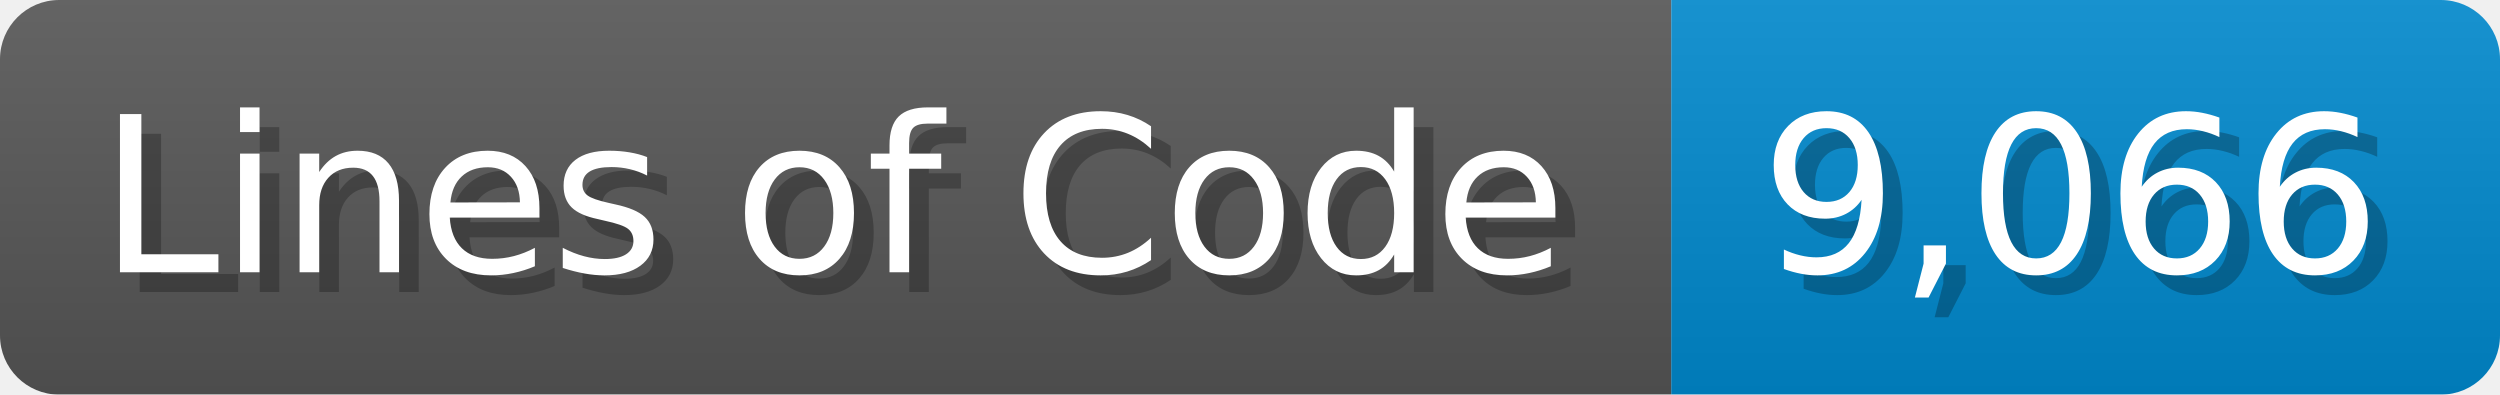
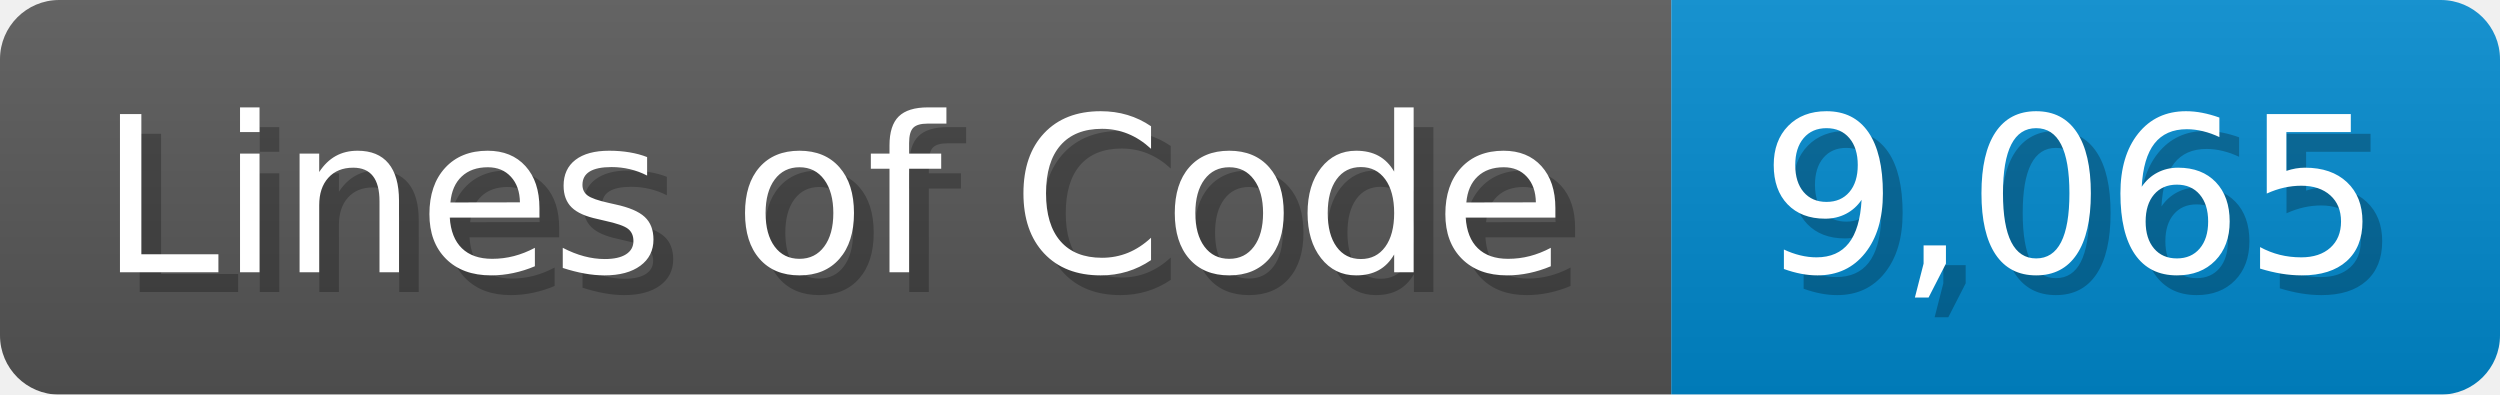
<svg xmlns="http://www.w3.org/2000/svg" width="126.7" height="20" viewBox="0 0 1267 200">
  <linearGradient id="a" x2="0" y2="100%">
    <stop offset="0" stop-opacity=".1" stop-color="#EEE" />
    <stop offset="1" stop-opacity=".1" />
  </linearGradient>
  <mask id="m">
    <rect width="1267" height="200" rx="30" fill="#FFF" />
  </mask>
  <g mask="url(#m)">
    <rect width="847" height="200" fill="#555" />
    <rect width="420" height="200" fill="#08C" x="847" />
    <rect width="1267" height="200" fill="url(#a)" />
  </g>
  <g fill="#fff" text-anchor="start" font-family="Verdana,DejaVu Sans,sans-serif" font-size="110">
    <text x="60" y="148" textLength="747" fill="#000" opacity="0.25">Lines of Code</text>
    <text x="50" y="138" textLength="747">Lines of Code</text>
-     <text x="902" y="148" textLength="320" fill="#000" opacity="0.25">9,066</text>
-     <text x="892" y="138" textLength="320">9,066</text>
+     <text x="902" y="148" textLength="320" fill="#000" opacity="0.25">9,065</text>
+     <text x="892" y="138" textLength="320">9,065</text>
  </g>
</svg>
